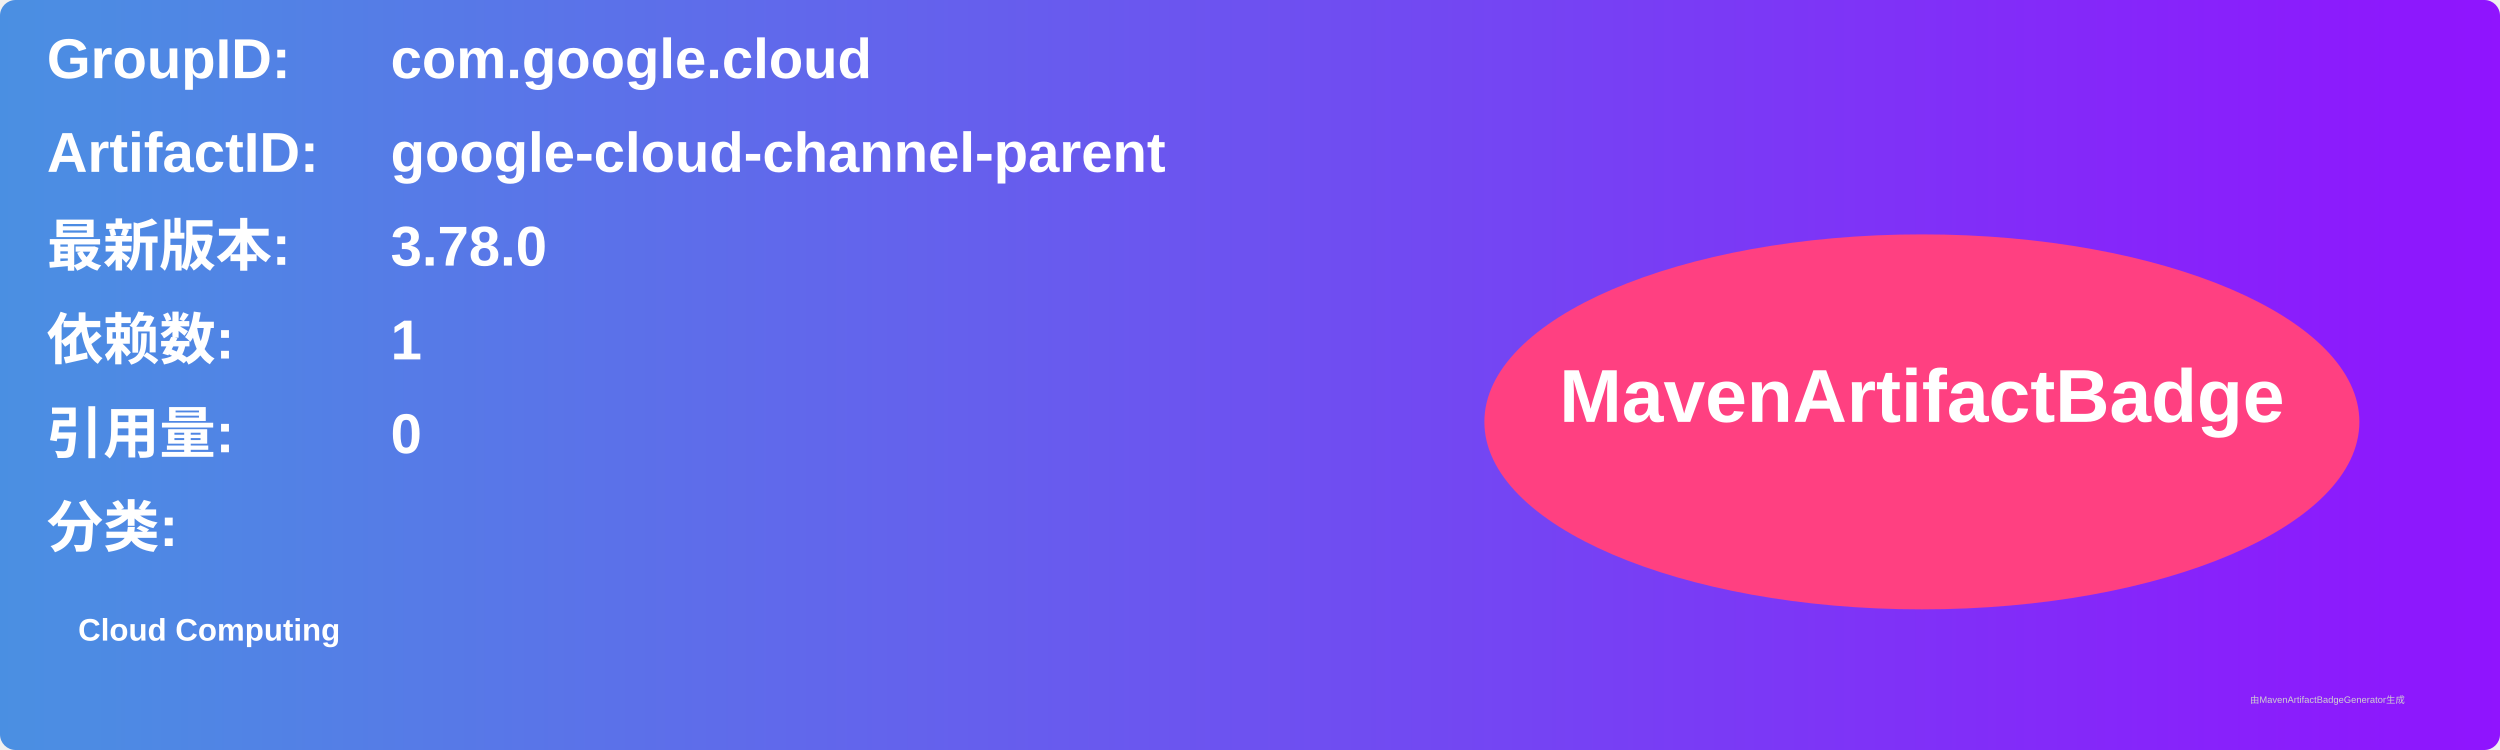
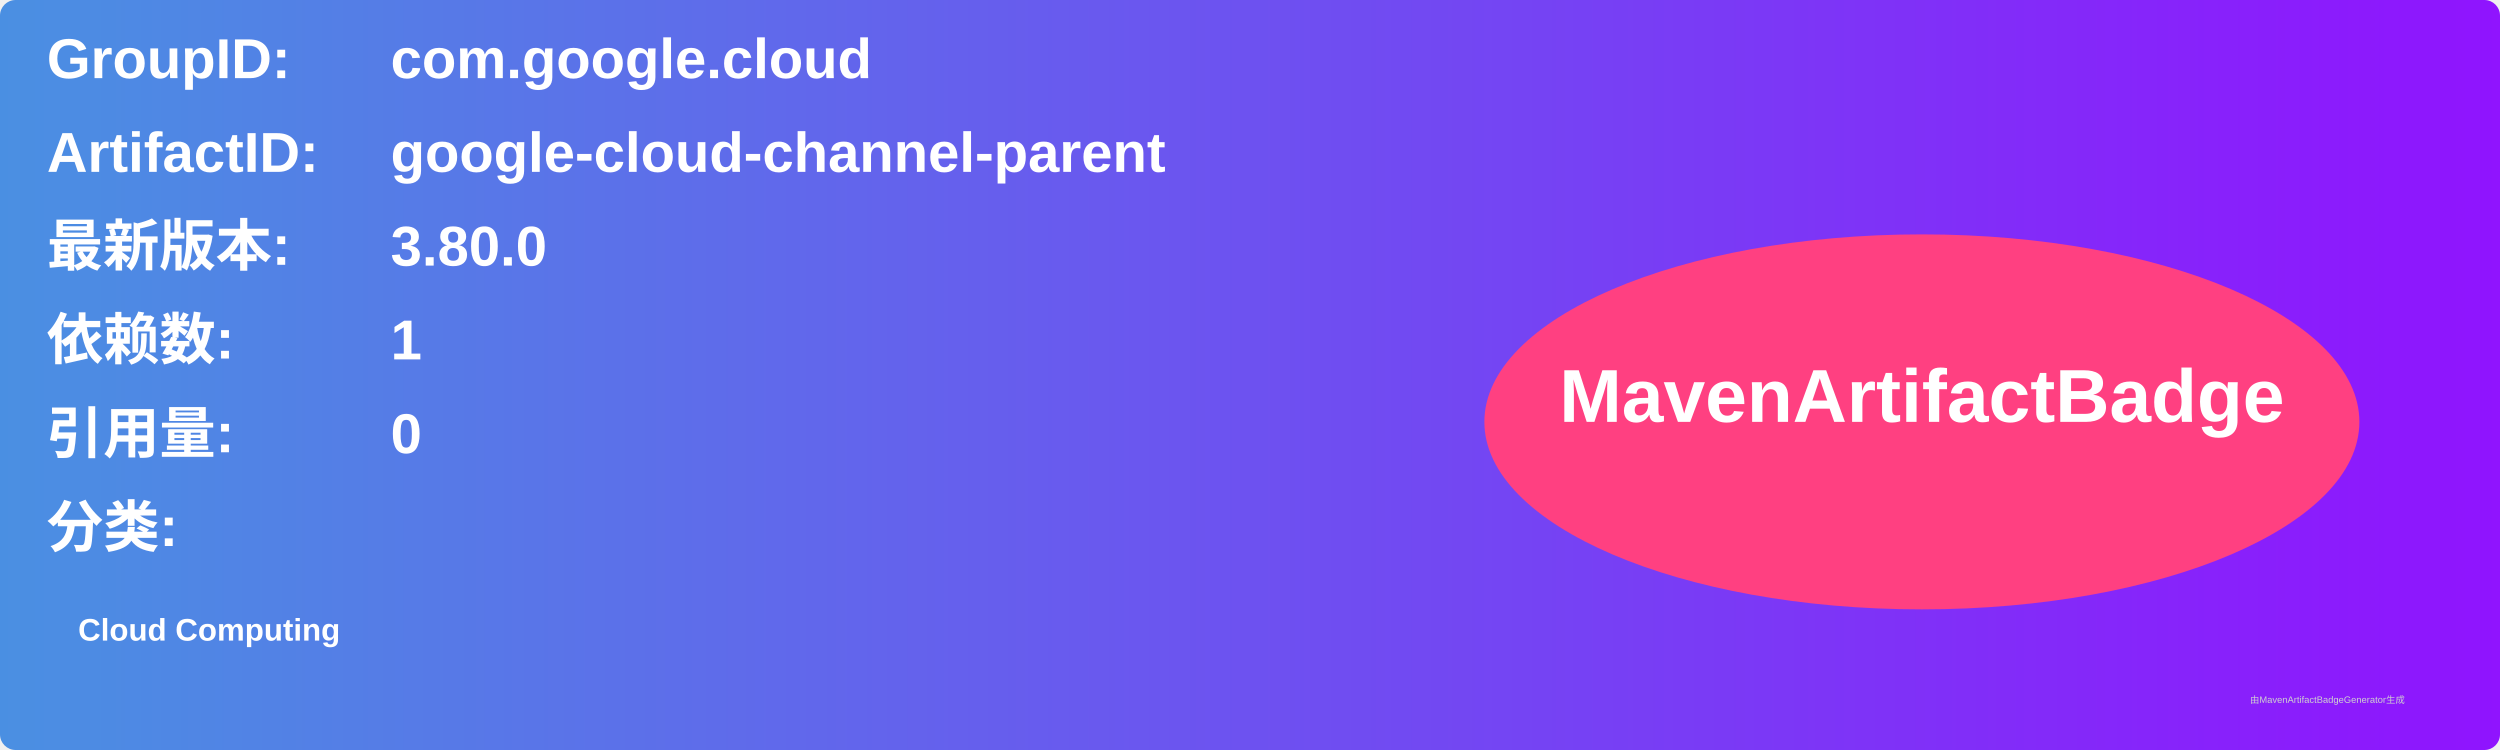
<svg xmlns="http://www.w3.org/2000/svg" width="800" height="240" viewBox="0 0 800 240">
  <linearGradient id="grad" x1="0%" y1="0%" x2="100%" y2="0%">
    <stop offset="0%" stop-color="#4a90e2" />
    <stop offset="100%" stop-color="#9013fe" />
  </linearGradient>
  <rect width="100%" height="100%" rx="5" ry="5" fill="url(#grad)" />
  <g transform="translate(15, 15)">
    <text x="0" y="10" font-family="Arial" font-size="18" fill="white" font-weight="bold" width="260">GroupID:</text>
    <text x="110" y="10" font-family="Arial" font-size="18" fill="white" font-weight="bold" width="460">com.google.cloud</text>
    <text x="0" y="40" font-family="Arial" font-size="18" fill="white" font-weight="bold" width="260">ArtifactID:</text>
    <text x="110" y="40" font-family="Arial" font-size="18" fill="white" font-weight="bold" width="460">google-cloud-channel-parent</text>
    <text x="0" y="70" font-family="Arial" font-size="18" fill="white" font-weight="bold">最新版本:</text>
    <text x="110" y="70" font-family="Arial" font-size="18" fill="white" font-weight="bold">
-       <tspan font-weight="bold">3.78.0</tspan>
+       <tspan font-weight="bold">3.80.0</tspan>
    </text>
    <text x="0" y="100" font-family="Arial" font-size="18" fill="white" font-weight="bold">依赖数: </text>
    <text x="110" y="100" font-family="Arial" font-size="18" fill="white">
      <tspan font-weight="bold">1</tspan>
    </text>
    <text x="0" y="130" font-family="Arial" font-size="18" fill="white" font-weight="bold">引用量: </text>
    <text x="110" y="130" font-family="Arial" font-size="18" fill="white">
      <tspan font-weight="bold">0</tspan>
    </text>
    <text x="0" y="160" font-family="Arial" font-size="18" fill="white" font-weight="bold">分类:</text>
    <text x="10" y="190" font-family="Arial" font-size="10" fill="white">
      <tspan font-weight="bold">Cloud Computing</tspan>
    </text>
    <ellipse cx="600" cy="120" rx="140" ry="60" fill="#ff4081" />
    <text x="600" y="120" text-anchor="middle" font-family="Arial" font-size="24" fill="white" font-weight="bold">MavenArtifactBadge</text>
  </g>
  <text x="720" y="225" font-family="Arial" font-size="3" fill="#d0d0d0">由MavenArtifactBadgeGenerator生成</text>
</svg>
